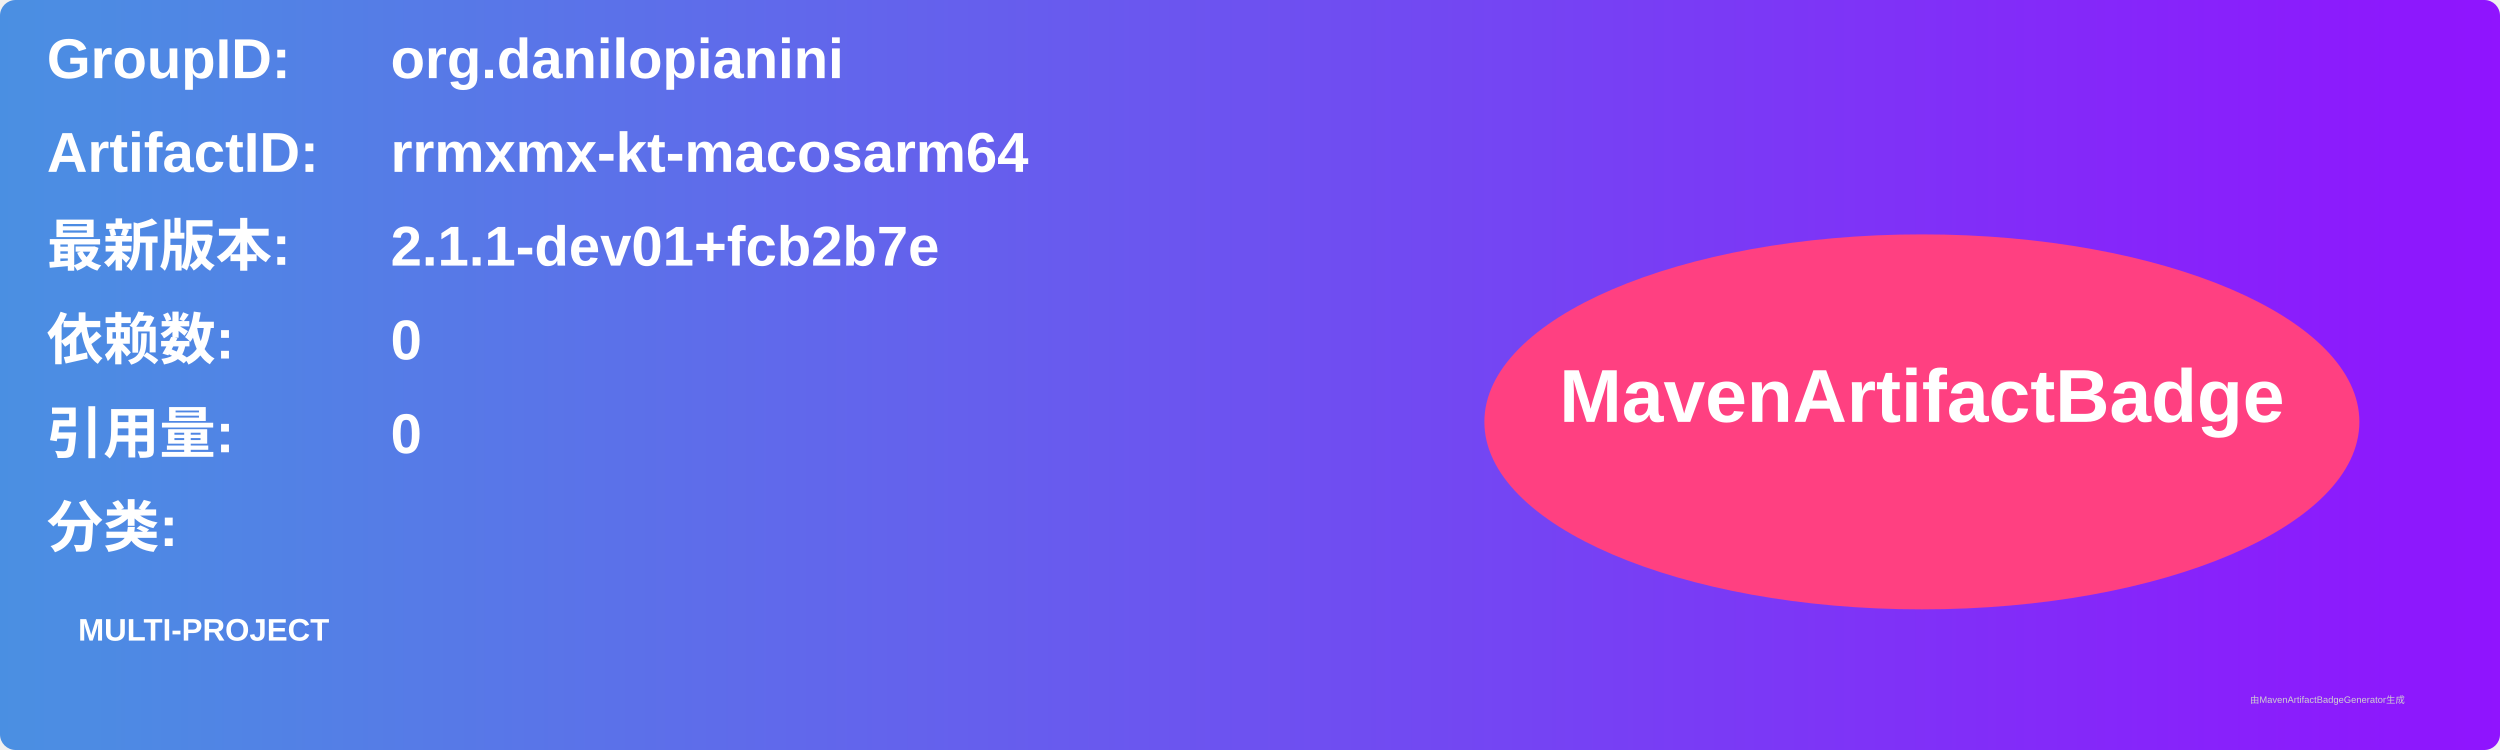
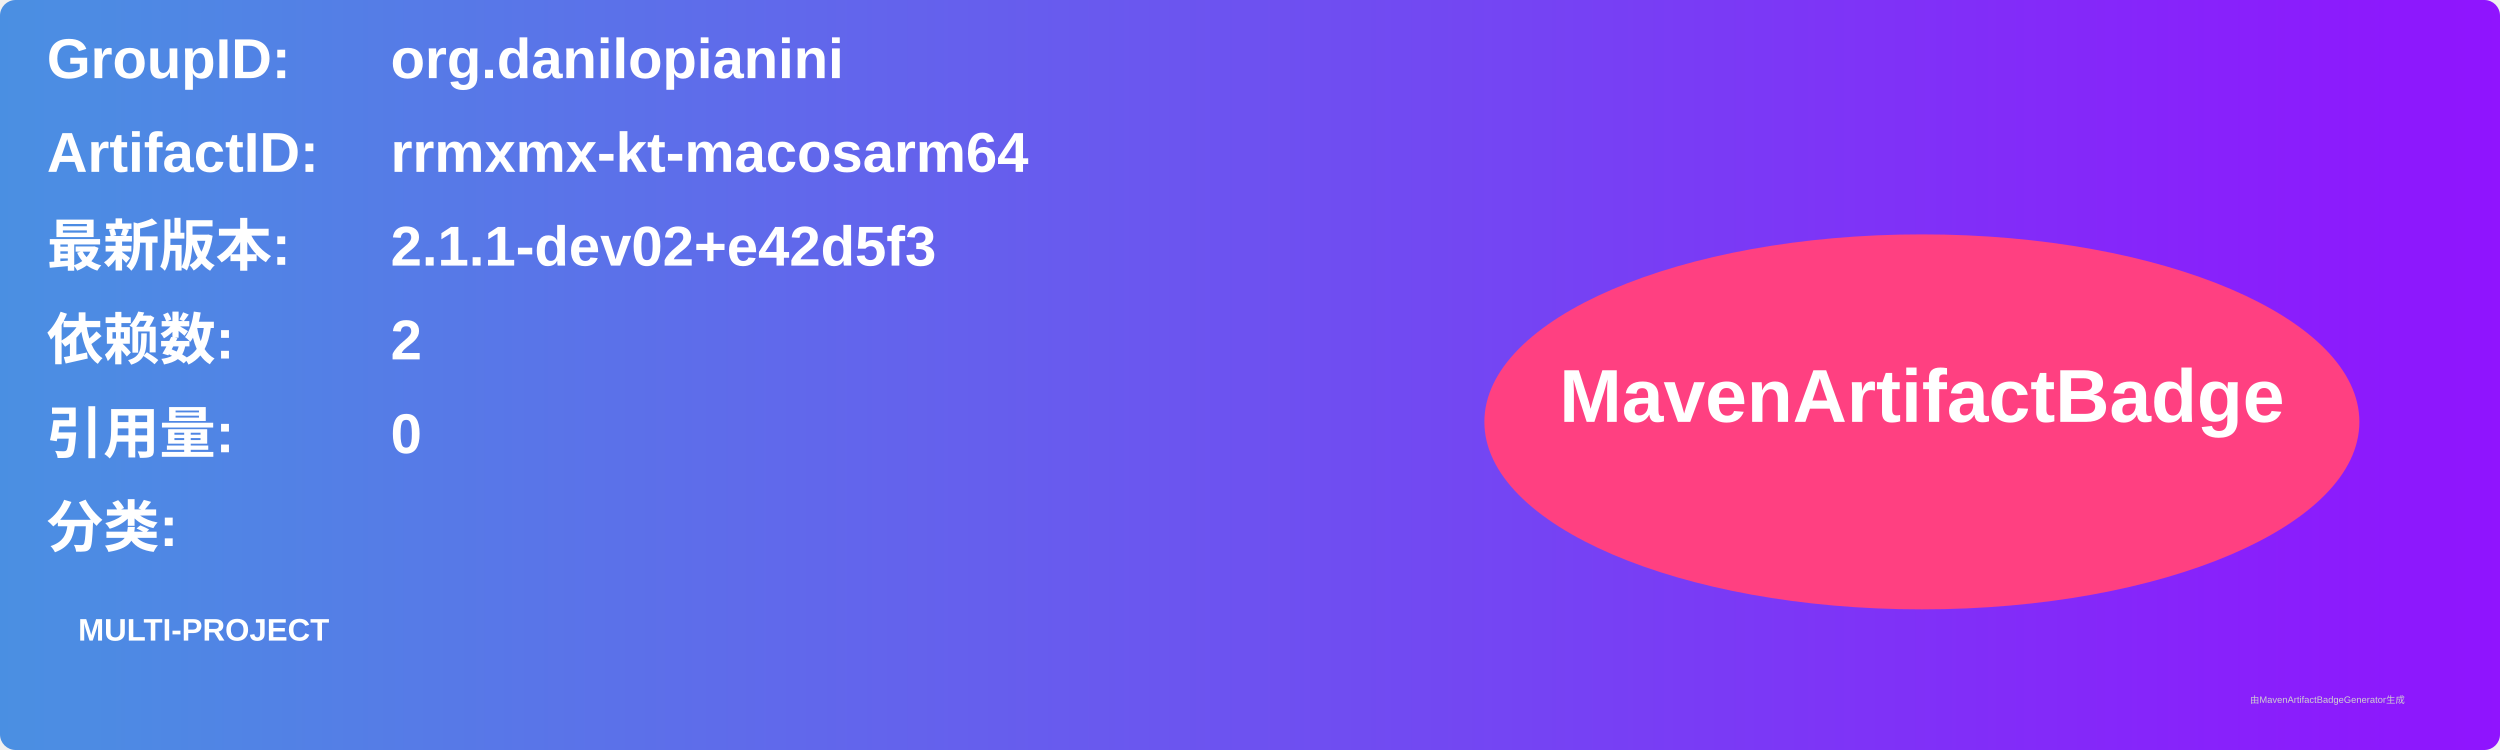
<svg xmlns="http://www.w3.org/2000/svg" width="800" height="240" viewBox="0 0 800 240">
  <linearGradient id="grad" x1="0%" y1="0%" x2="100%" y2="0%">
    <stop offset="0%" stop-color="#4a90e2" />
    <stop offset="100%" stop-color="#9013fe" />
  </linearGradient>
  <rect width="100%" height="100%" rx="5" ry="5" fill="url(#grad)" />
  <g transform="translate(15, 15)">
    <text x="0" y="10" font-family="Arial" font-size="18" fill="white" font-weight="bold" width="260">GroupID:</text>
    <text x="110" y="10" font-family="Arial" font-size="18" fill="white" font-weight="bold" width="460">org.danilopianini</text>
    <text x="0" y="40" font-family="Arial" font-size="18" fill="white" font-weight="bold" width="260">ArtifactID:</text>
    <text x="110" y="40" font-family="Arial" font-size="18" fill="white" font-weight="bold" width="460">rrmxmx-kt-macosarm64</text>
    <text x="0" y="70" font-family="Arial" font-size="18" fill="white" font-weight="bold">最新版本:</text>
    <text x="110" y="70" font-family="Arial" font-size="18" fill="white" font-weight="bold">
-       <tspan font-weight="bold">2.1.1-dev01+fcb2b7e</tspan>
+       <tspan font-weight="bold">2.1.1-dev02+e42d5f3</tspan>
    </text>
    <text x="0" y="100" font-family="Arial" font-size="18" fill="white" font-weight="bold">依赖数: </text>
    <text x="110" y="100" font-family="Arial" font-size="18" fill="white">
-       <tspan font-weight="bold">0</tspan>
+       <tspan font-weight="bold">2</tspan>
    </text>
    <text x="0" y="130" font-family="Arial" font-size="18" fill="white" font-weight="bold">引用量: </text>
    <text x="110" y="130" font-family="Arial" font-size="18" fill="white">
      <tspan font-weight="bold">0</tspan>
    </text>
    <text x="0" y="160" font-family="Arial" font-size="18" fill="white" font-weight="bold">分类:</text>
    <text x="10" y="190" font-family="Arial" font-size="10" fill="white">
      <tspan font-weight="bold">MULTI-PROJECT</tspan>
    </text>
    <ellipse cx="600" cy="120" rx="140" ry="60" fill="#ff4081" />
    <text x="600" y="120" text-anchor="middle" font-family="Arial" font-size="24" fill="white" font-weight="bold">MavenArtifactBadge</text>
  </g>
  <text x="720" y="225" font-family="Arial" font-size="3" fill="#d0d0d0">由MavenArtifactBadgeGenerator生成</text>
</svg>
